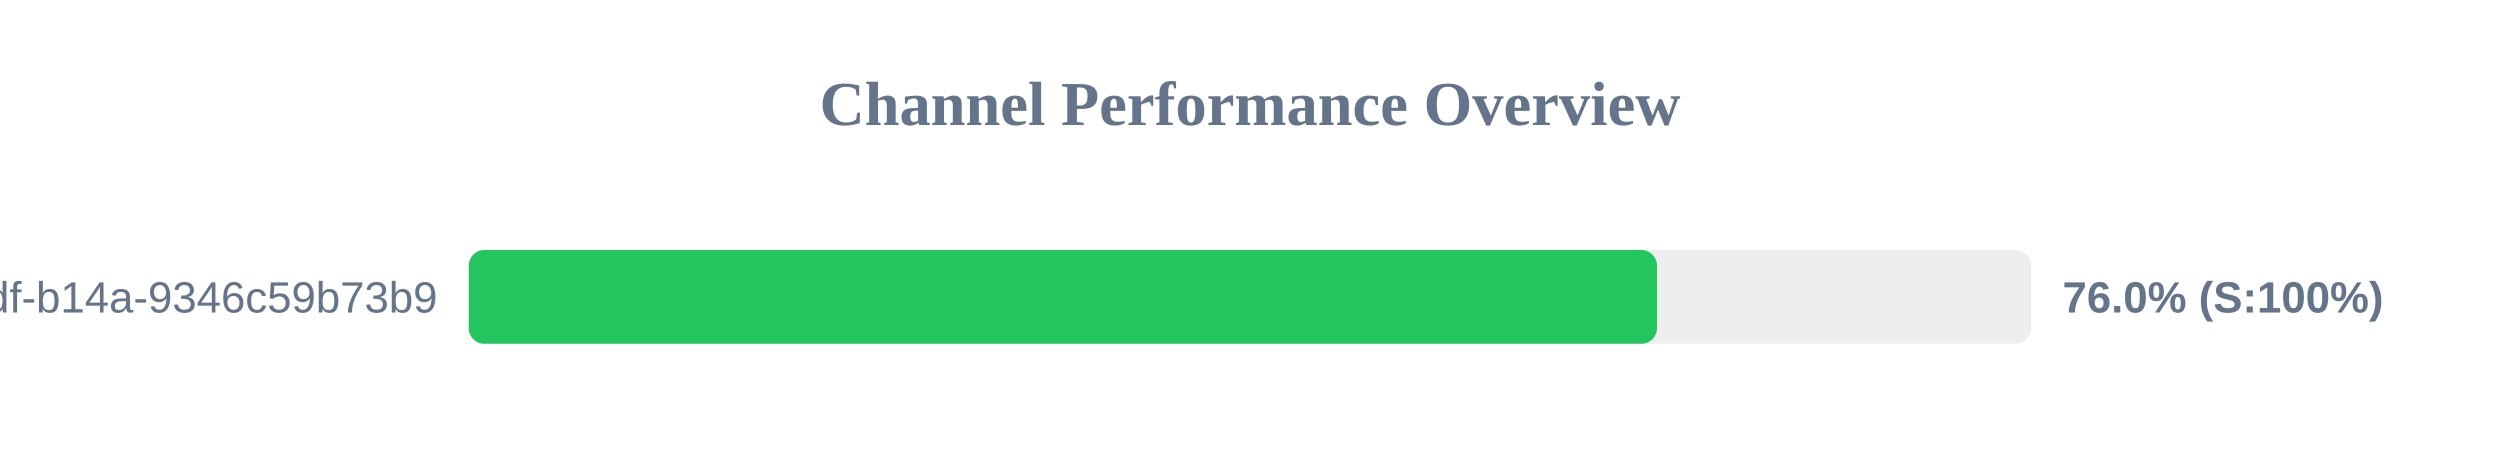
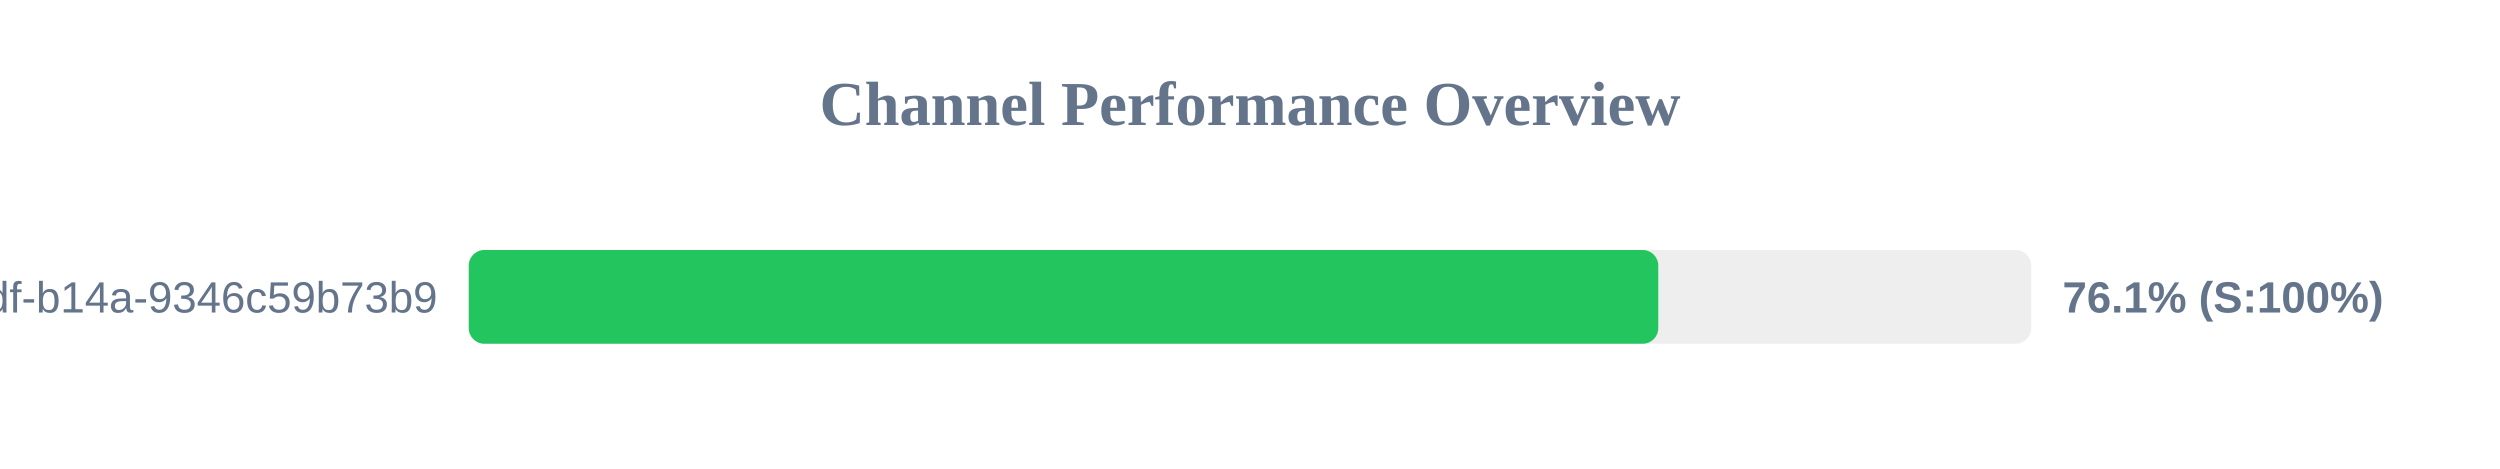
<svg xmlns="http://www.w3.org/2000/svg" width="800" height="150" version="1.1">
  <style>
        .row { font: 14px Arial; fill: #64748b; }
        .score { font: bold 14px Arial; fill: #64748b; }
    </style>
  <text x="400" y="40" text-anchor="middle" font-size="20px" font-weight="bold" fill="#64748b">Channel Performance Overview</text>
  <rect x="150" y="80" width="500" height="30" fill="#eee" rx="5" />
-   <rect x="150" y="80" width="380.25" height="30" fill="#22c55e" rx="5" />
+   <rect x="150" y="80" width="380.65" height="30" fill="#22c55e" rx="5" />
  <text x="140" y="100" text-anchor="end" class="row">?uuid=55ca7a9e-cf90-49df-b14a-9346c59b73b9</text>
-   <text x="660" y="100" text-anchor="start" class="score">76.0% (S:100%)</text>
+   <text x="660" y="100" text-anchor="start" class="score">76.1% (S:100%)</text>
</svg>
